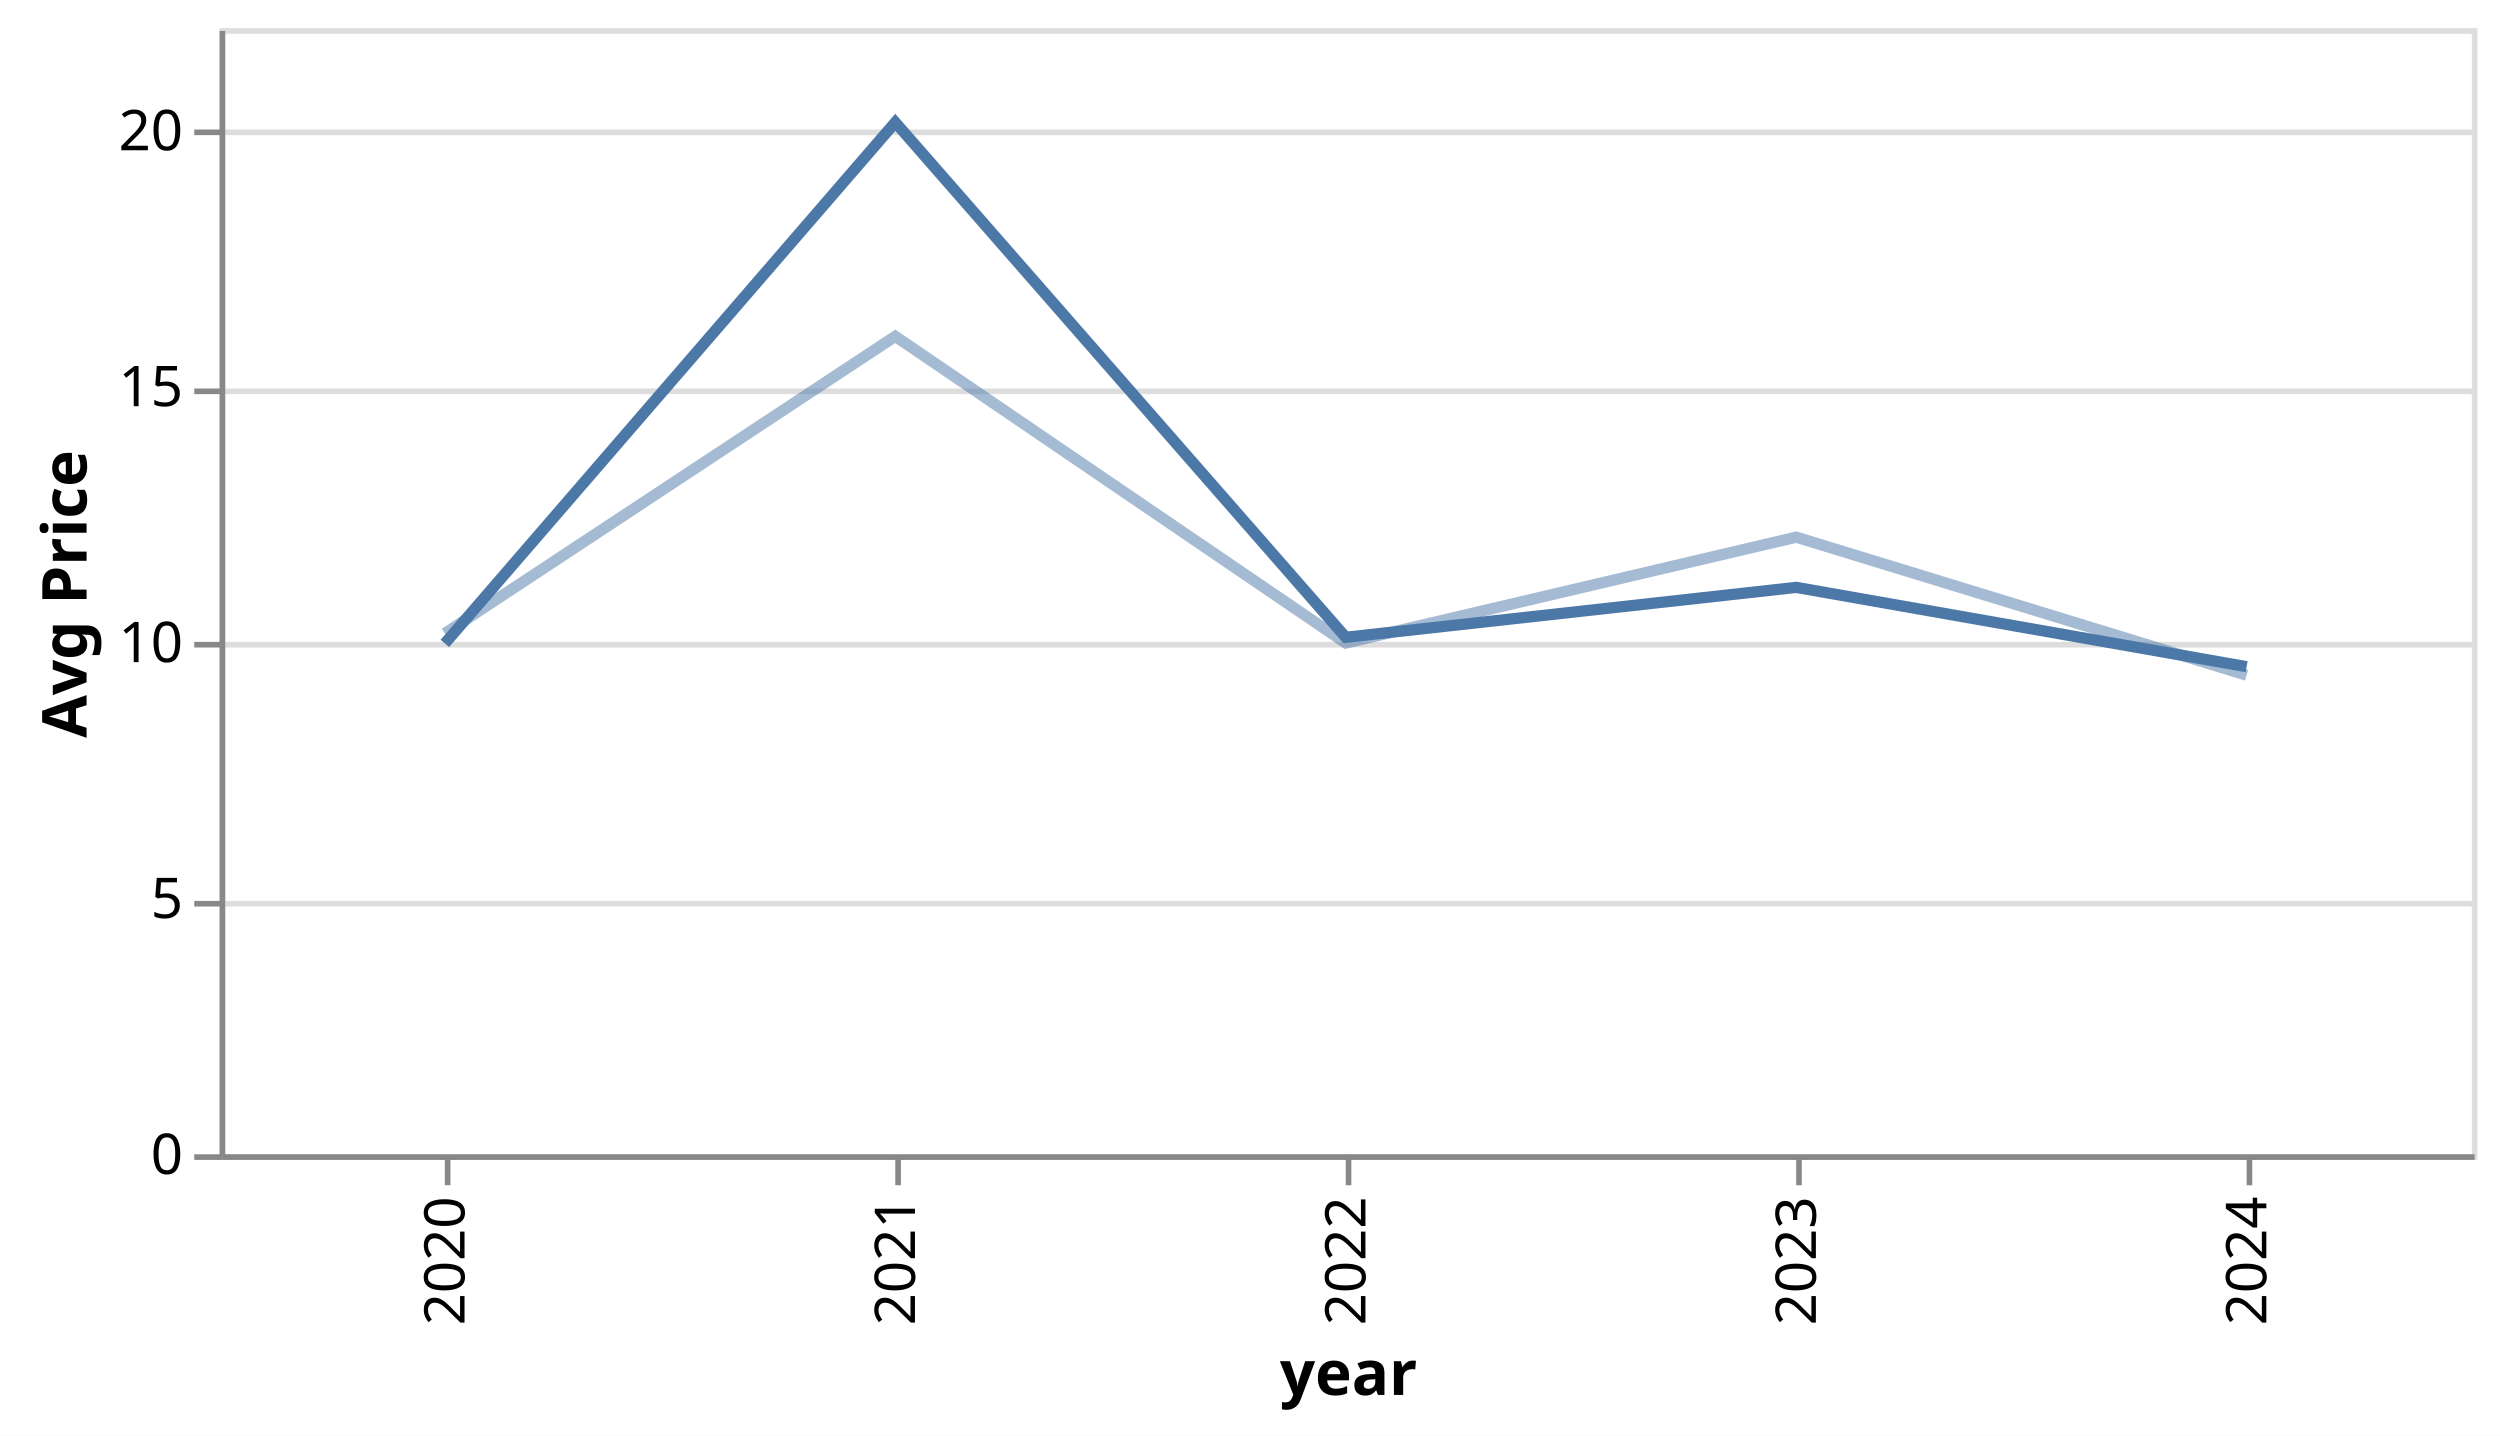
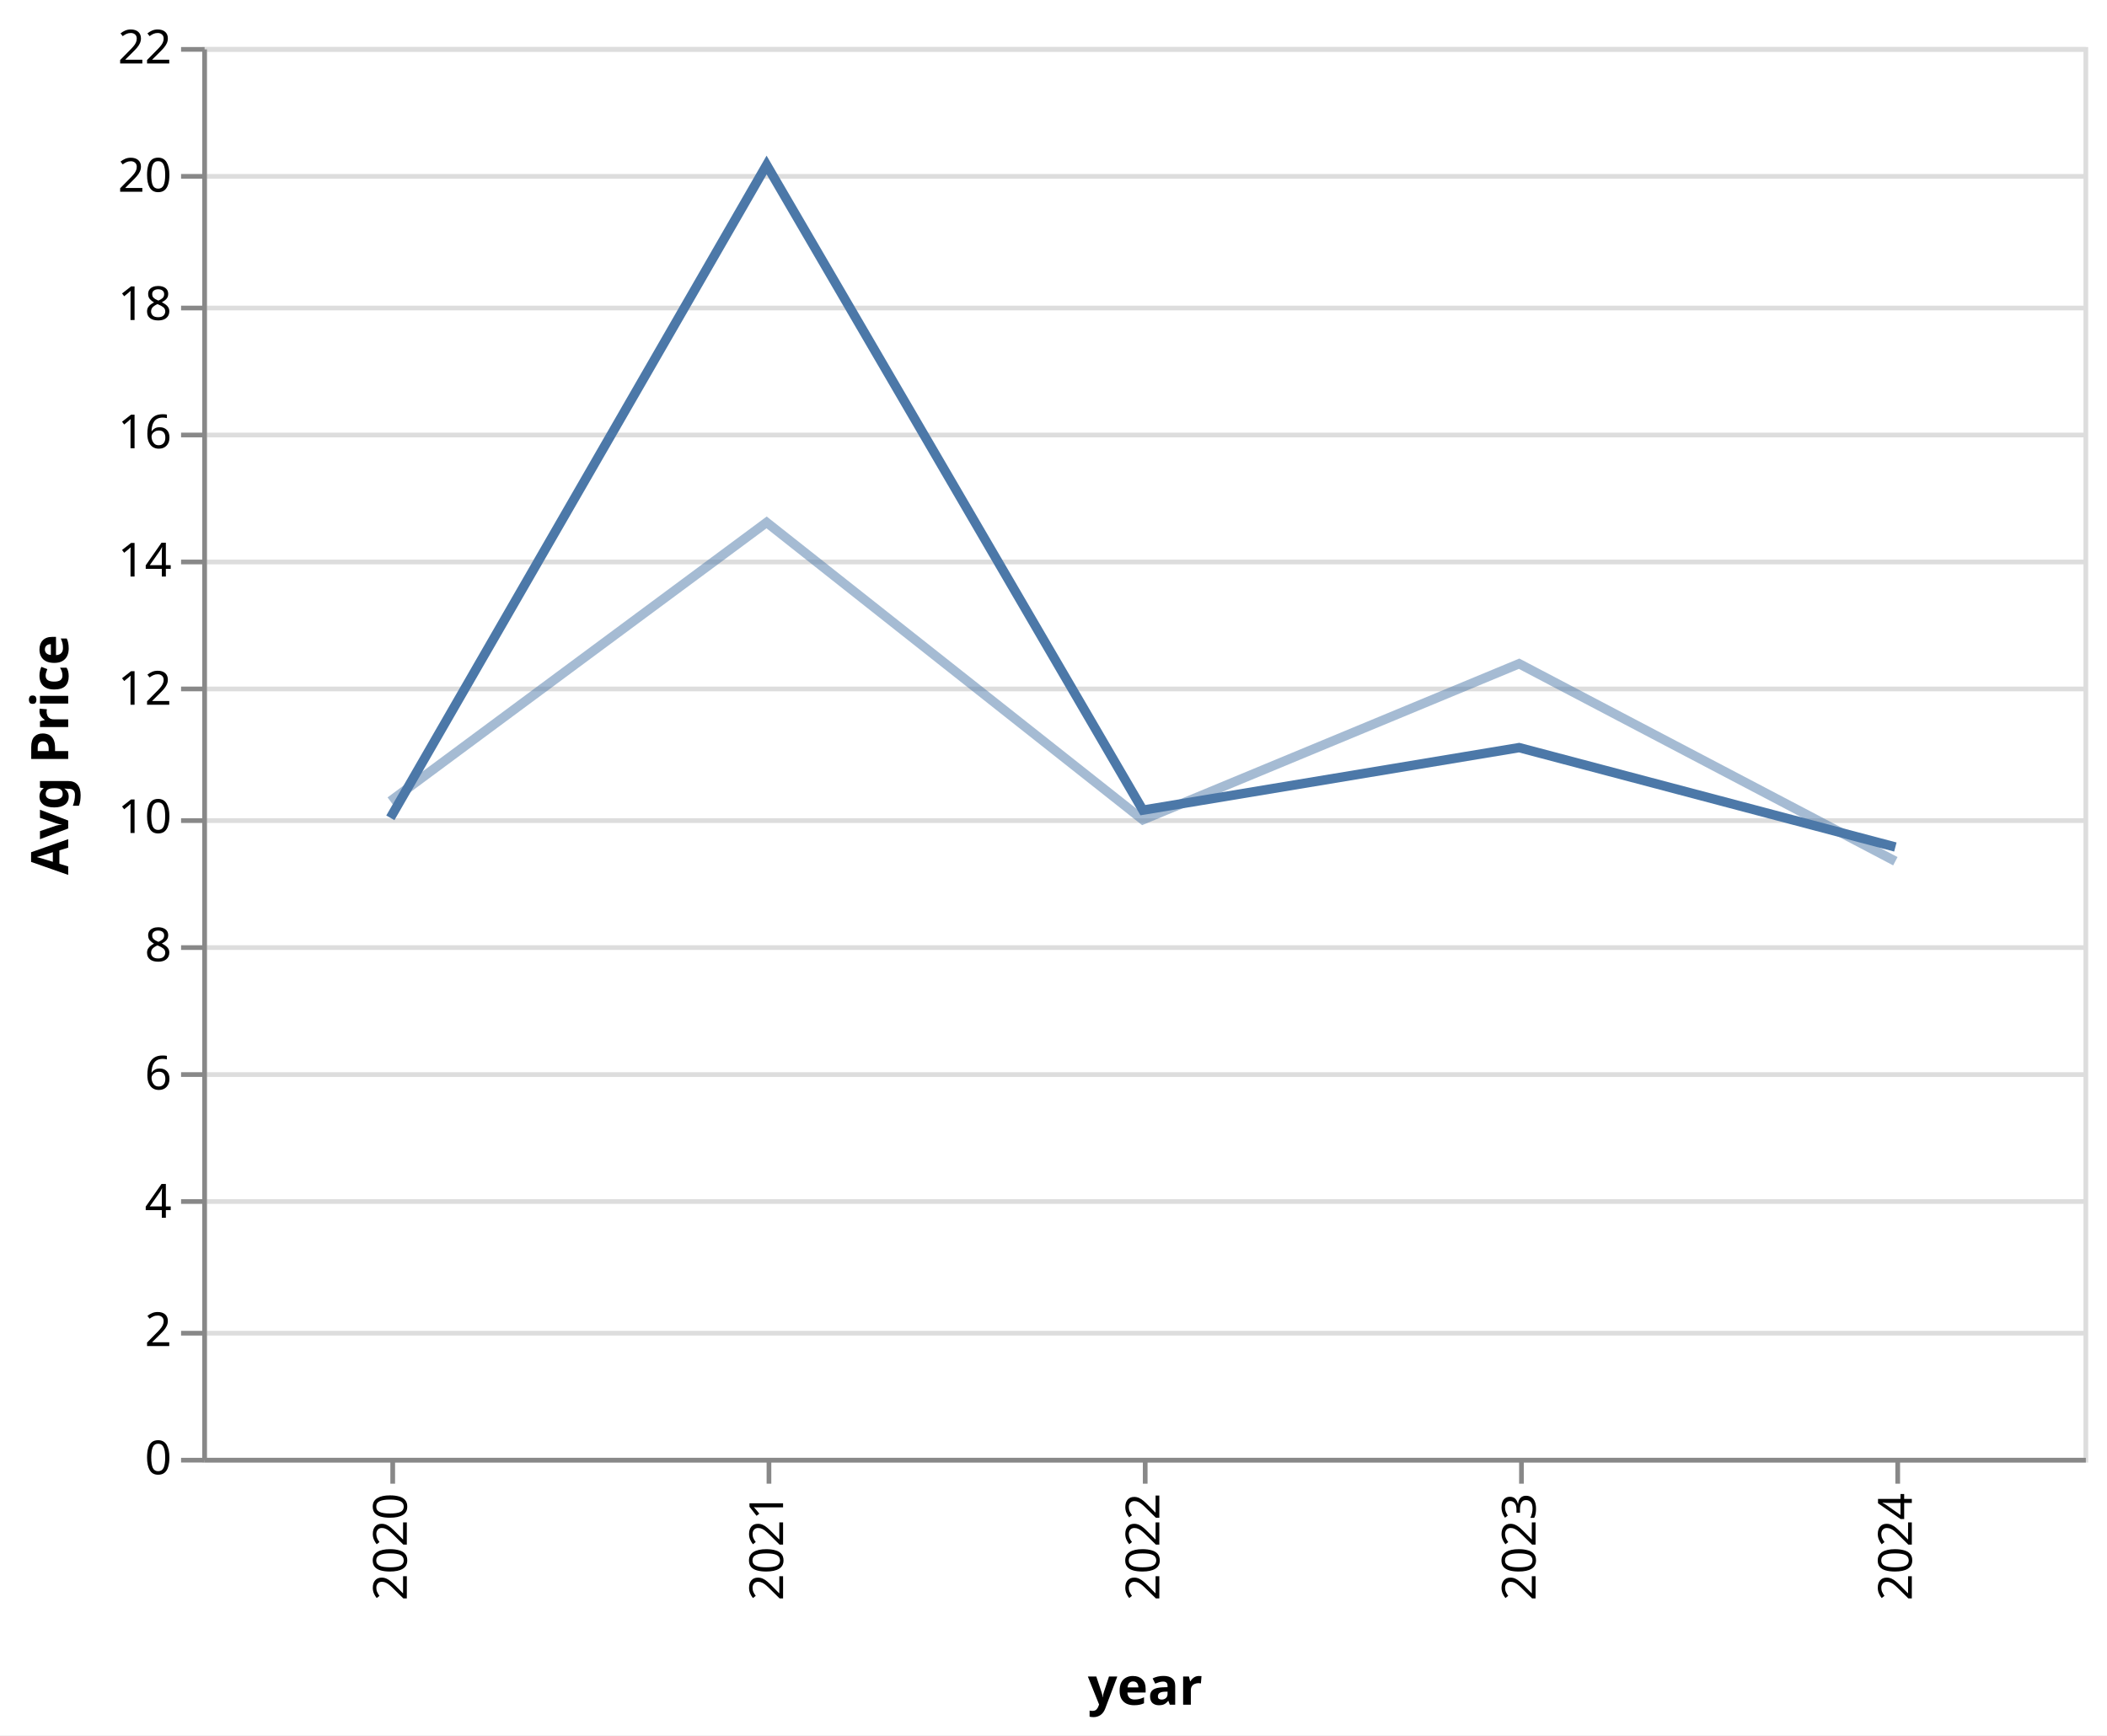
- <svg xmlns="http://www.w3.org/2000/svg" version="1.1" class="marks" width="444" height="255" viewBox="0 0 444 255">
-   <rect width="444" height="255" fill="white" />
-   <g fill="none" stroke-miterlimit="10" transform="translate(39,5)">
+ <svg xmlns="http://www.w3.org/2000/svg" version="1.1" class="marks" width="448" height="369" viewBox="0 0 448 369">
+   <rect width="448" height="369" fill="white" />
+   <g fill="none" stroke-miterlimit="10" transform="translate(43,10)">
    <g class="mark-group role-frame root" role="graphics-object" aria-roledescription="group mark container">
      <g transform="translate(0,0)">
-         <path class="background" aria-hidden="true" d="M0.5,0.5h400v200h-400Z" stroke="#ddd" />
+         <path class="background" aria-hidden="true" d="M0.5,0.5h400v300h-400Z" stroke="#ddd" />
        <g>
          <g class="mark-group role-axis" aria-hidden="true">
            <g transform="translate(0.5,0.5)">
              <path class="background" aria-hidden="true" d="M0,0h0v0h0Z" pointer-events="none" />
              <g>
                <g class="mark-rule role-axis-grid" pointer-events="none">
-                   <line transform="translate(0,200)" x2="400" y2="0" stroke="#ddd" stroke-width="1" opacity="1" />
-                   <line transform="translate(0,155)" x2="400" y2="0" stroke="#ddd" stroke-width="1" opacity="1" />
+                   <line transform="translate(0,300)" x2="400" y2="0" stroke="#ddd" stroke-width="1" opacity="1" />
+                   <line transform="translate(0,273)" x2="400" y2="0" stroke="#ddd" stroke-width="1" opacity="1" />
+                   <line transform="translate(0,245)" x2="400" y2="0" stroke="#ddd" stroke-width="1" opacity="1" />
+                   <line transform="translate(0,218)" x2="400" y2="0" stroke="#ddd" stroke-width="1" opacity="1" />
+                   <line transform="translate(0,191)" x2="400" y2="0" stroke="#ddd" stroke-width="1" opacity="1" />
+                   <line transform="translate(0,164)" x2="400" y2="0" stroke="#ddd" stroke-width="1" opacity="1" />
+                   <line transform="translate(0,136)" x2="400" y2="0" stroke="#ddd" stroke-width="1" opacity="1" />
                  <line transform="translate(0,109)" x2="400" y2="0" stroke="#ddd" stroke-width="1" opacity="1" />
-                   <line transform="translate(0,64)" x2="400" y2="0" stroke="#ddd" stroke-width="1" opacity="1" />
-                   <line transform="translate(0,18)" x2="400" y2="0" stroke="#ddd" stroke-width="1" opacity="1" />
+                   <line transform="translate(0,82)" x2="400" y2="0" stroke="#ddd" stroke-width="1" opacity="1" />
+                   <line transform="translate(0,55)" x2="400" y2="0" stroke="#ddd" stroke-width="1" opacity="1" />
+                   <line transform="translate(0,27)" x2="400" y2="0" stroke="#ddd" stroke-width="1" opacity="1" />
+                   <line transform="translate(0,0)" x2="400" y2="0" stroke="#ddd" stroke-width="1" opacity="1" />
                </g>
              </g>
              <path class="foreground" aria-hidden="true" d="" pointer-events="none" display="none" />
            </g>
          </g>
          <g class="mark-group role-axis" role="graphics-symbol" aria-roledescription="axis" aria-label="X-axis titled 'year' for a discrete scale with 5 values: 2020, 2021, 2022, 2023, 2024">
-             <g transform="translate(0.5,200.5)">
+             <g transform="translate(0.5,300.5)">
              <path class="background" aria-hidden="true" d="M0,0h0v0h0Z" pointer-events="none" />
              <g>
                <g class="mark-rule role-axis-tick" pointer-events="none">
                  <line transform="translate(40,0)" x2="0" y2="5" stroke="#888" stroke-width="1" opacity="1" />
                  <line transform="translate(120,0)" x2="0" y2="5" stroke="#888" stroke-width="1" opacity="1" />
                  <line transform="translate(200,0)" x2="0" y2="5" stroke="#888" stroke-width="1" opacity="1" />
                  <line transform="translate(280,0)" x2="0" y2="5" stroke="#888" stroke-width="1" opacity="1" />
                  <line transform="translate(360,0)" x2="0" y2="5" stroke="#888" stroke-width="1" opacity="1" />
                </g>
                <g class="mark-text role-axis-label" pointer-events="none">
                  <text text-anchor="end" transform="translate(40,7) rotate(270) translate(0,3)" font-family="sans-serif" font-size="10px" fill="#000" opacity="1">2020</text>
                  <text text-anchor="end" transform="translate(120,7) rotate(270) translate(0,3)" font-family="sans-serif" font-size="10px" fill="#000" opacity="1">2021</text>
                  <text text-anchor="end" transform="translate(200,7) rotate(270) translate(0,3)" font-family="sans-serif" font-size="10px" fill="#000" opacity="1">2022</text>
                  <text text-anchor="end" transform="translate(280,7) rotate(270) translate(0,3)" font-family="sans-serif" font-size="10px" fill="#000" opacity="1">2023</text>
                  <text text-anchor="end" transform="translate(360,7) rotate(270) translate(0,3)" font-family="sans-serif" font-size="10px" fill="#000" opacity="1">2024</text>
                </g>
                <g class="mark-rule role-axis-domain" pointer-events="none">
                  <line transform="translate(0,0)" x2="400" y2="0" stroke="#888" stroke-width="1" opacity="1" />
                </g>
                <g class="mark-text role-axis-title" pointer-events="none">
-                   <text text-anchor="middle" transform="translate(200,42.24609)" font-family="sans-serif" font-size="11px" font-weight="bold" fill="#000" opacity="1">year</text>
+                   <text text-anchor="middle" transform="translate(200,52)" font-family="sans-serif" font-size="11px" font-weight="bold" fill="#000" opacity="1">year</text>
                </g>
              </g>
              <path class="foreground" aria-hidden="true" d="" pointer-events="none" display="none" />
            </g>
          </g>
          <g class="mark-group role-axis" role="graphics-symbol" aria-roledescription="axis" aria-label="Y-axis titled 'Avg Price' for a linear scale with values from 0 to 22">
            <g transform="translate(0.5,0.5)">
              <path class="background" aria-hidden="true" d="M0,0h0v0h0Z" pointer-events="none" />
              <g>
                <g class="mark-rule role-axis-tick" pointer-events="none">
-                   <line transform="translate(0,200)" x2="-5" y2="0" stroke="#888" stroke-width="1" opacity="1" />
-                   <line transform="translate(0,155)" x2="-5" y2="0" stroke="#888" stroke-width="1" opacity="1" />
+                   <line transform="translate(0,300)" x2="-5" y2="0" stroke="#888" stroke-width="1" opacity="1" />
+                   <line transform="translate(0,273)" x2="-5" y2="0" stroke="#888" stroke-width="1" opacity="1" />
+                   <line transform="translate(0,245)" x2="-5" y2="0" stroke="#888" stroke-width="1" opacity="1" />
+                   <line transform="translate(0,218)" x2="-5" y2="0" stroke="#888" stroke-width="1" opacity="1" />
+                   <line transform="translate(0,191)" x2="-5" y2="0" stroke="#888" stroke-width="1" opacity="1" />
+                   <line transform="translate(0,164)" x2="-5" y2="0" stroke="#888" stroke-width="1" opacity="1" />
+                   <line transform="translate(0,136)" x2="-5" y2="0" stroke="#888" stroke-width="1" opacity="1" />
                  <line transform="translate(0,109)" x2="-5" y2="0" stroke="#888" stroke-width="1" opacity="1" />
-                   <line transform="translate(0,64)" x2="-5" y2="0" stroke="#888" stroke-width="1" opacity="1" />
-                   <line transform="translate(0,18)" x2="-5" y2="0" stroke="#888" stroke-width="1" opacity="1" />
+                   <line transform="translate(0,82)" x2="-5" y2="0" stroke="#888" stroke-width="1" opacity="1" />
+                   <line transform="translate(0,55)" x2="-5" y2="0" stroke="#888" stroke-width="1" opacity="1" />
+                   <line transform="translate(0,27)" x2="-5" y2="0" stroke="#888" stroke-width="1" opacity="1" />
+                   <line transform="translate(0,0)" x2="-5" y2="0" stroke="#888" stroke-width="1" opacity="1" />
                </g>
                <g class="mark-text role-axis-label" pointer-events="none">
-                   <text text-anchor="end" transform="translate(-7,203)" font-family="sans-serif" font-size="10px" fill="#000" opacity="1">0</text>
-                   <text text-anchor="end" transform="translate(-7,157.5455)" font-family="sans-serif" font-size="10px" fill="#000" opacity="1">5</text>
-                   <text text-anchor="end" transform="translate(-7,112.0909)" font-family="sans-serif" font-size="10px" fill="#000" opacity="1">10</text>
-                   <text text-anchor="end" transform="translate(-7,66.63636)" font-family="sans-serif" font-size="10px" fill="#000" opacity="1">15</text>
-                   <text text-anchor="end" transform="translate(-7,21.18182)" font-family="sans-serif" font-size="10px" fill="#000" opacity="1">20</text>
+                   <text text-anchor="end" transform="translate(-7,303)" font-family="sans-serif" font-size="10px" fill="#000" opacity="1">0</text>
+                   <text text-anchor="end" transform="translate(-7,275.7273)" font-family="sans-serif" font-size="10px" fill="#000" opacity="1">2</text>
+                   <text text-anchor="end" transform="translate(-7,248.4545)" font-family="sans-serif" font-size="10px" fill="#000" opacity="1">4</text>
+                   <text text-anchor="end" transform="translate(-7,221.1818)" font-family="sans-serif" font-size="10px" fill="#000" opacity="1">6</text>
+                   <text text-anchor="end" transform="translate(-7,193.9091)" font-family="sans-serif" font-size="10px" fill="#000" opacity="1">8</text>
+                   <text text-anchor="end" transform="translate(-7,166.6364)" font-family="sans-serif" font-size="10px" fill="#000" opacity="1">10</text>
+                   <text text-anchor="end" transform="translate(-7,139.3636)" font-family="sans-serif" font-size="10px" fill="#000" opacity="1">12</text>
+                   <text text-anchor="end" transform="translate(-7,112.0909)" font-family="sans-serif" font-size="10px" fill="#000" opacity="1">14</text>
+                   <text text-anchor="end" transform="translate(-7,84.81818)" font-family="sans-serif" font-size="10px" fill="#000" opacity="1">16</text>
+                   <text text-anchor="end" transform="translate(-7,57.54545)" font-family="sans-serif" font-size="10px" fill="#000" opacity="1">18</text>
+                   <text text-anchor="end" transform="translate(-7,30.27273)" font-family="sans-serif" font-size="10px" fill="#000" opacity="1">20</text>
+                   <text text-anchor="end" transform="translate(-7,3)" font-family="sans-serif" font-size="10px" fill="#000" opacity="1">22</text>
                </g>
                <g class="mark-rule role-axis-domain" pointer-events="none">
-                   <line transform="translate(0,200)" x2="0" y2="-200" stroke="#888" stroke-width="1" opacity="1" />
+                   <line transform="translate(0,300)" x2="0" y2="-300" stroke="#888" stroke-width="1" opacity="1" />
                </g>
                <g class="mark-text role-axis-title" pointer-events="none">
-                   <text text-anchor="middle" transform="translate(-22.12305,100) rotate(-90) translate(0,-2)" font-family="sans-serif" font-size="11px" font-weight="bold" fill="#000" opacity="1">Avg Price</text>
+                   <text text-anchor="middle" transform="translate(-27,150) rotate(-90) translate(0,-2)" font-family="sans-serif" font-size="11px" font-weight="bold" fill="#000" opacity="1">Avg Price</text>
                </g>
              </g>
              <path class="foreground" aria-hidden="true" d="" pointer-events="none" display="none" />
            </g>
          </g>
          <g class="mark-line role-mark layer_0_marks" role="graphics-object" aria-roledescription="line mark container">
-             <path aria-label="year: 2020; Avg Price: 9.98" role="graphics-symbol" aria-roledescription="line mark" d="M40,109.273L120,16.727L200,108.182L280,99.318L360,113.409" stroke="#4c78a8" stroke-width="2" />
+             <path aria-label="year: 2020; Avg Price: 9.98" role="graphics-symbol" aria-roledescription="line mark" d="M40,163.909L120,25.091L200,162.273L280,148.977L360,170.114" stroke="#4c78a8" stroke-width="2" />
          </g>
          <g class="mark-line role-mark layer_1_marks" role="graphics-object" aria-roledescription="line mark container">
-             <path aria-label="year: 2020; Exponential of price: 10.175" role="graphics-symbol" aria-roledescription="line mark" d="M40,107.5L120,54.727L200,109.205L280,90.398L360,114.92" stroke="#4c78a8" stroke-width="2" opacity="0.5" />
+             <path aria-label="year: 2020; Exponential of price: 10.24" role="graphics-symbol" aria-roledescription="line mark" d="M40,160.364L120,101.091L200,164.318L280,131.136L360,173.136" stroke="#4c78a8" stroke-width="2" opacity="0.5" />
          </g>
        </g>
        <path class="foreground" aria-hidden="true" d="" display="none" />
      </g>
    </g>
  </g>
</svg>
